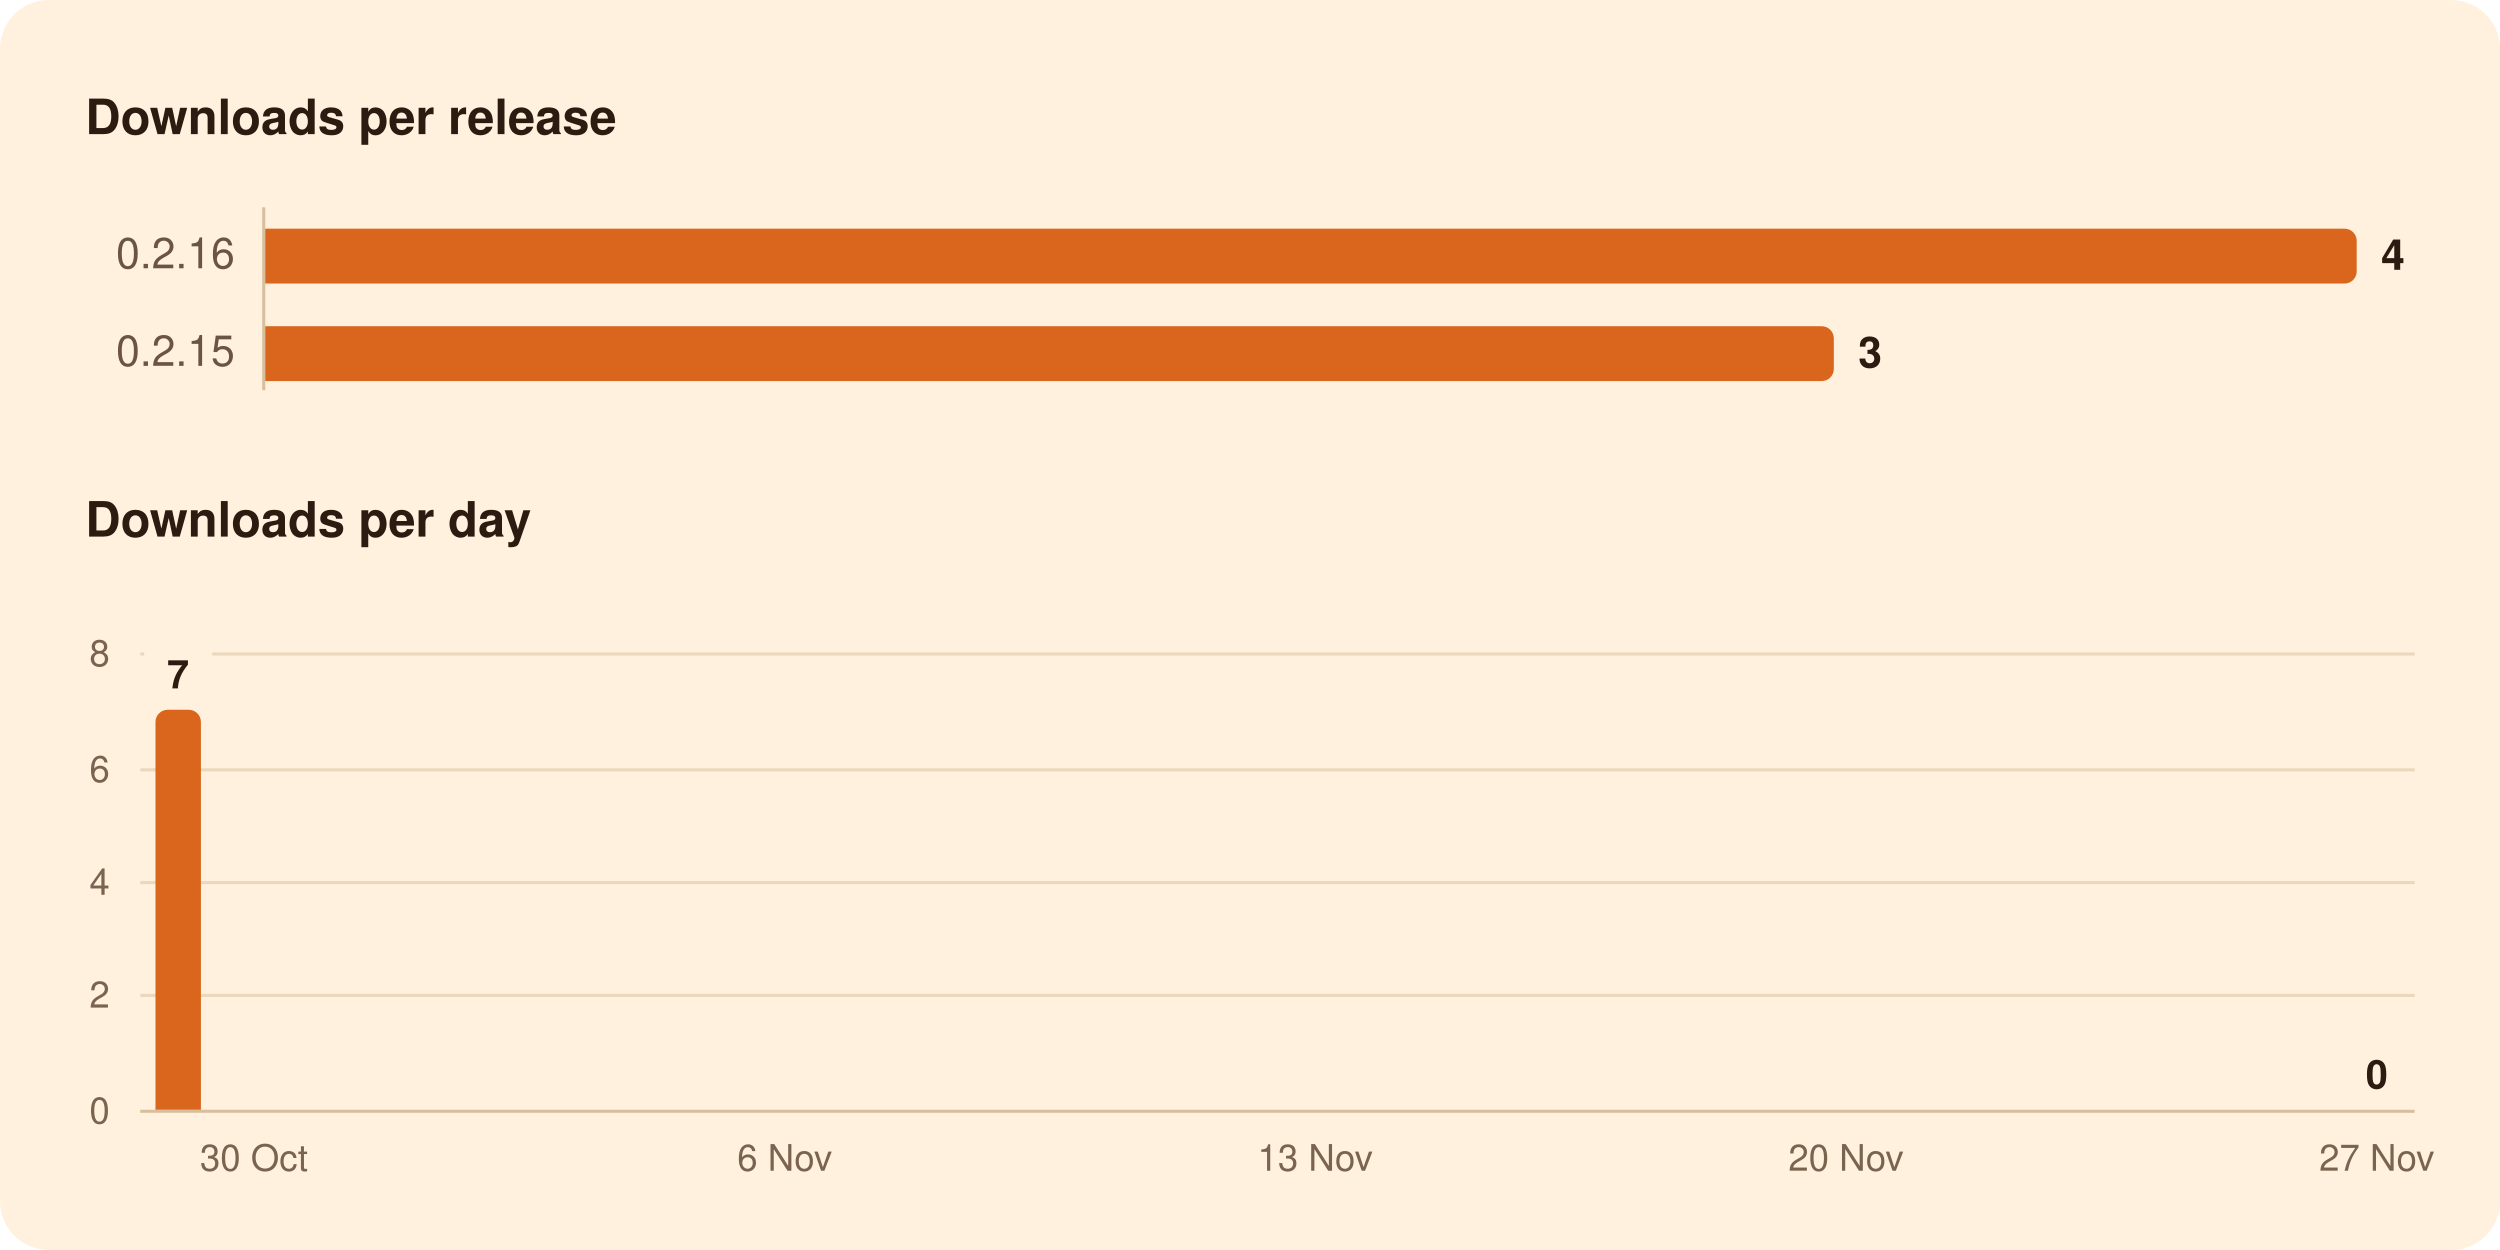
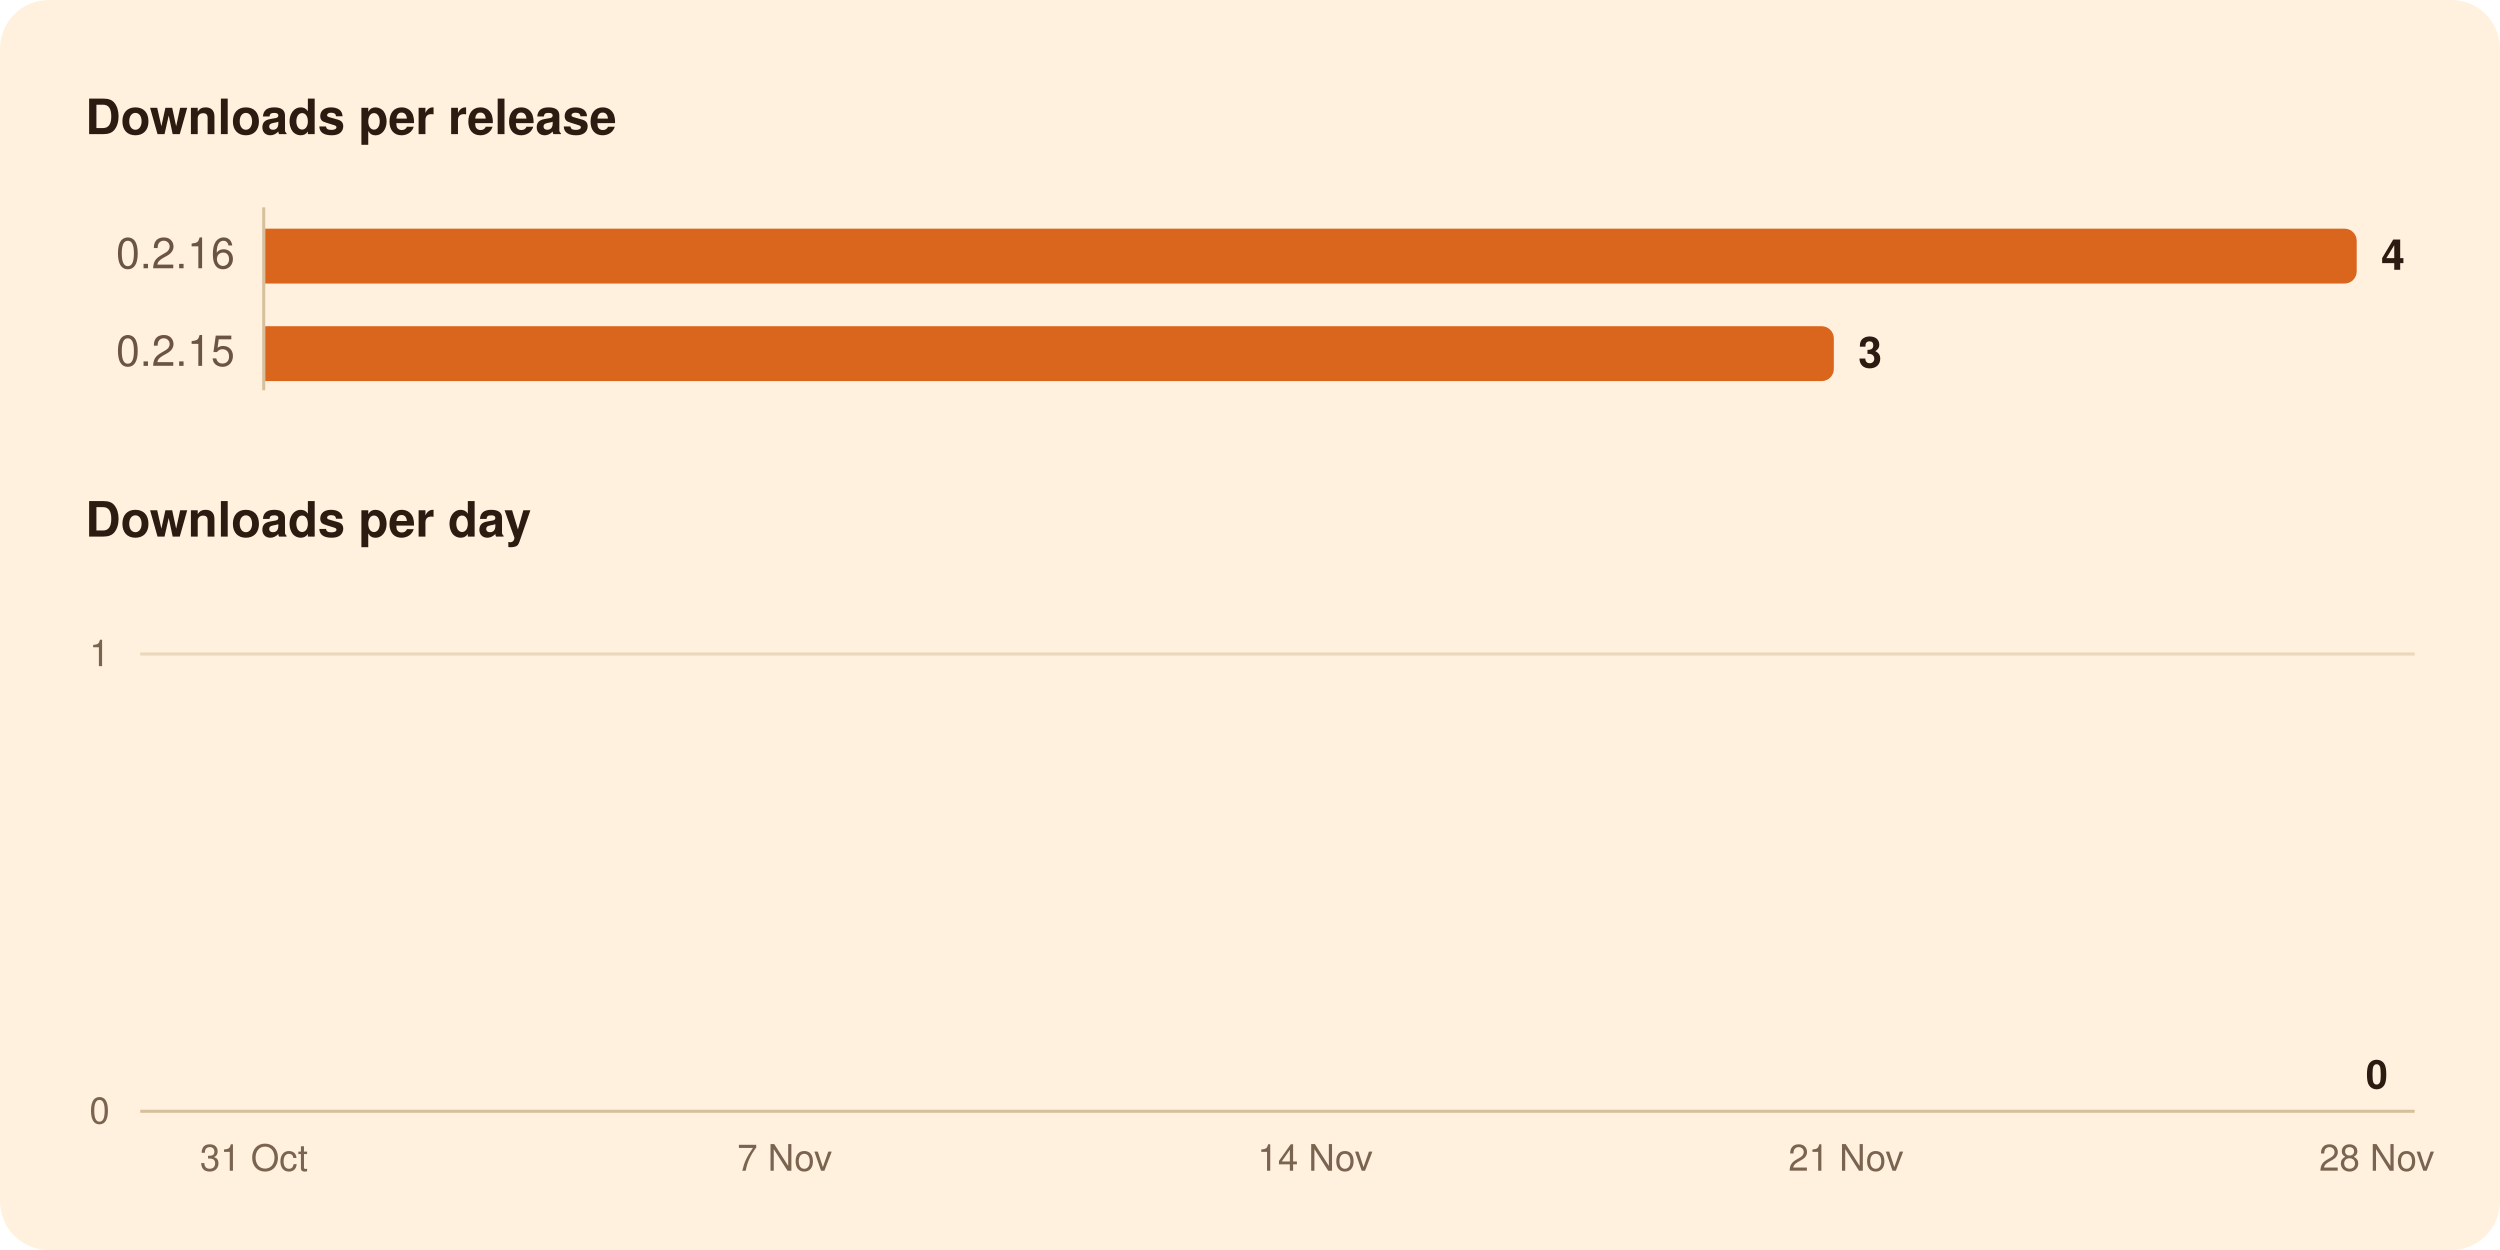
<svg xmlns="http://www.w3.org/2000/svg" width="820" height="410" viewBox="0 0 820 410" role="img" aria-labelledby="title">
  <rect width="820" height="410" rx="16" fill="#FFF1DE" />
  <g font-family="-apple-system, BlinkMacSystemFont, 'Segoe UI', system-ui, Helvetica, Arial, sans-serif">
    <path d="M86.5,68.0L86.5,128.0" stroke="#D8BF9C" stroke-width="1" />
-     <path d="M46.0,326.5L792.0,326.5" stroke="#EAD7BC" stroke-width="1" />
-     <path d="M46.0,289.5L792.0,289.5" stroke="#EAD7BC" stroke-width="1" />
-     <path d="M46.0,252.5L792.0,252.5" stroke="#EAD7BC" stroke-width="1" />
-     <path d="M46.0,214.5L47.3,214.5" stroke="#EAD7BC" stroke-width="1" />
-     <path d="M69.6,214.5L792.0,214.5" stroke="#EAD7BC" stroke-width="1" />
+     <path d="M46.0,214.5L792.0,214.5" stroke="#EAD7BC" stroke-width="1" />
    <path d="M46.0,364.5L792.0,364.5" stroke="#D8BF9C" stroke-width="1" />
    <path d="M87.0,75.0H769.0A4.0,4.0 0 0 1 773.0,79.0V89.0A4.0,4.0 0 0 1 769.0,93.0H87.0Z" fill="#D9661C" />
    <path d="M87.0,107.0H597.5A4.0,4.0 0 0 1 601.5,111.0V121.0A4.0,4.0 0 0 1 597.5,125.0H87.0Z" fill="#D9661C" />
-     <path d="M51.0,364.0V236.8A4.0,4.0 0 0 1 55.0,232.8H61.9A4.0,4.0 0 0 1 65.9,236.8V364.0Z" fill="#D9661C" />
    <text x="28.0" y="44.0" font-size="16" fill="#2B1B10" font-weight="600">Downloads per release</text>
    <text x="77.0" y="88.0" font-size="14" fill="#6B5442" text-anchor="end" style="font-variant-numeric: tabular-nums">0.2.16</text>
    <text x="781.0" y="88.5" font-size="14" fill="#2B1B10" font-weight="600">4</text>
    <text x="77.0" y="120.0" font-size="14" fill="#6B5442" text-anchor="end" style="font-variant-numeric: tabular-nums">0.2.15</text>
    <text x="609.5" y="120.5" font-size="14" fill="#2B1B10" font-weight="600">3</text>
    <text x="28.0" y="176.0" font-size="16" fill="#2B1B10" font-weight="600">Downloads per day</text>
    <text x="779.6" y="357.0" font-size="13" fill="#2B1B10" font-weight="600" text-anchor="middle">0</text>
-     <text x="58.4" y="225.8" font-size="13" fill="#2B1B10" font-weight="600" text-anchor="middle">7</text>
    <text x="36.0" y="368.5" font-size="12" fill="#7A6450" text-anchor="end" style="font-variant-numeric: tabular-nums">0</text>
-     <text x="36.0" y="330.5" font-size="12" fill="#7A6450" text-anchor="end" style="font-variant-numeric: tabular-nums">2</text>
-     <text x="36.0" y="293.5" font-size="12" fill="#7A6450" text-anchor="end" style="font-variant-numeric: tabular-nums">4</text>
-     <text x="36.0" y="256.5" font-size="12" fill="#7A6450" text-anchor="end" style="font-variant-numeric: tabular-nums">6</text>
-     <text x="36.0" y="218.5" font-size="12" fill="#7A6450" text-anchor="end" style="font-variant-numeric: tabular-nums">8</text>
-     <text x="779.6" y="384.0" font-size="12" fill="#7A6450" text-anchor="middle">27 Nov</text>
-     <text x="605.5" y="384.0" font-size="12" fill="#7A6450" text-anchor="middle">20 Nov</text>
-     <text x="431.4" y="384.0" font-size="12" fill="#7A6450" text-anchor="middle">13 Nov</text>
-     <text x="257.4" y="384.0" font-size="12" fill="#7A6450" text-anchor="middle">6 Nov</text>
-     <text x="83.3" y="384.0" font-size="12" fill="#7A6450" text-anchor="middle">30 Oct</text>
+     <text x="36.0" y="218.5" font-size="12" fill="#7A6450" text-anchor="end" style="font-variant-numeric: tabular-nums">1</text>
+     <text x="779.6" y="384.0" font-size="12" fill="#7A6450" text-anchor="middle">28 Nov</text>
+     <text x="605.5" y="384.0" font-size="12" fill="#7A6450" text-anchor="middle">21 Nov</text>
+     <text x="431.4" y="384.0" font-size="12" fill="#7A6450" text-anchor="middle">14 Nov</text>
+     <text x="257.4" y="384.0" font-size="12" fill="#7A6450" text-anchor="middle">7 Nov</text>
+     <text x="83.3" y="384.0" font-size="12" fill="#7A6450" text-anchor="middle">31 Oct</text>
  </g>
</svg>
